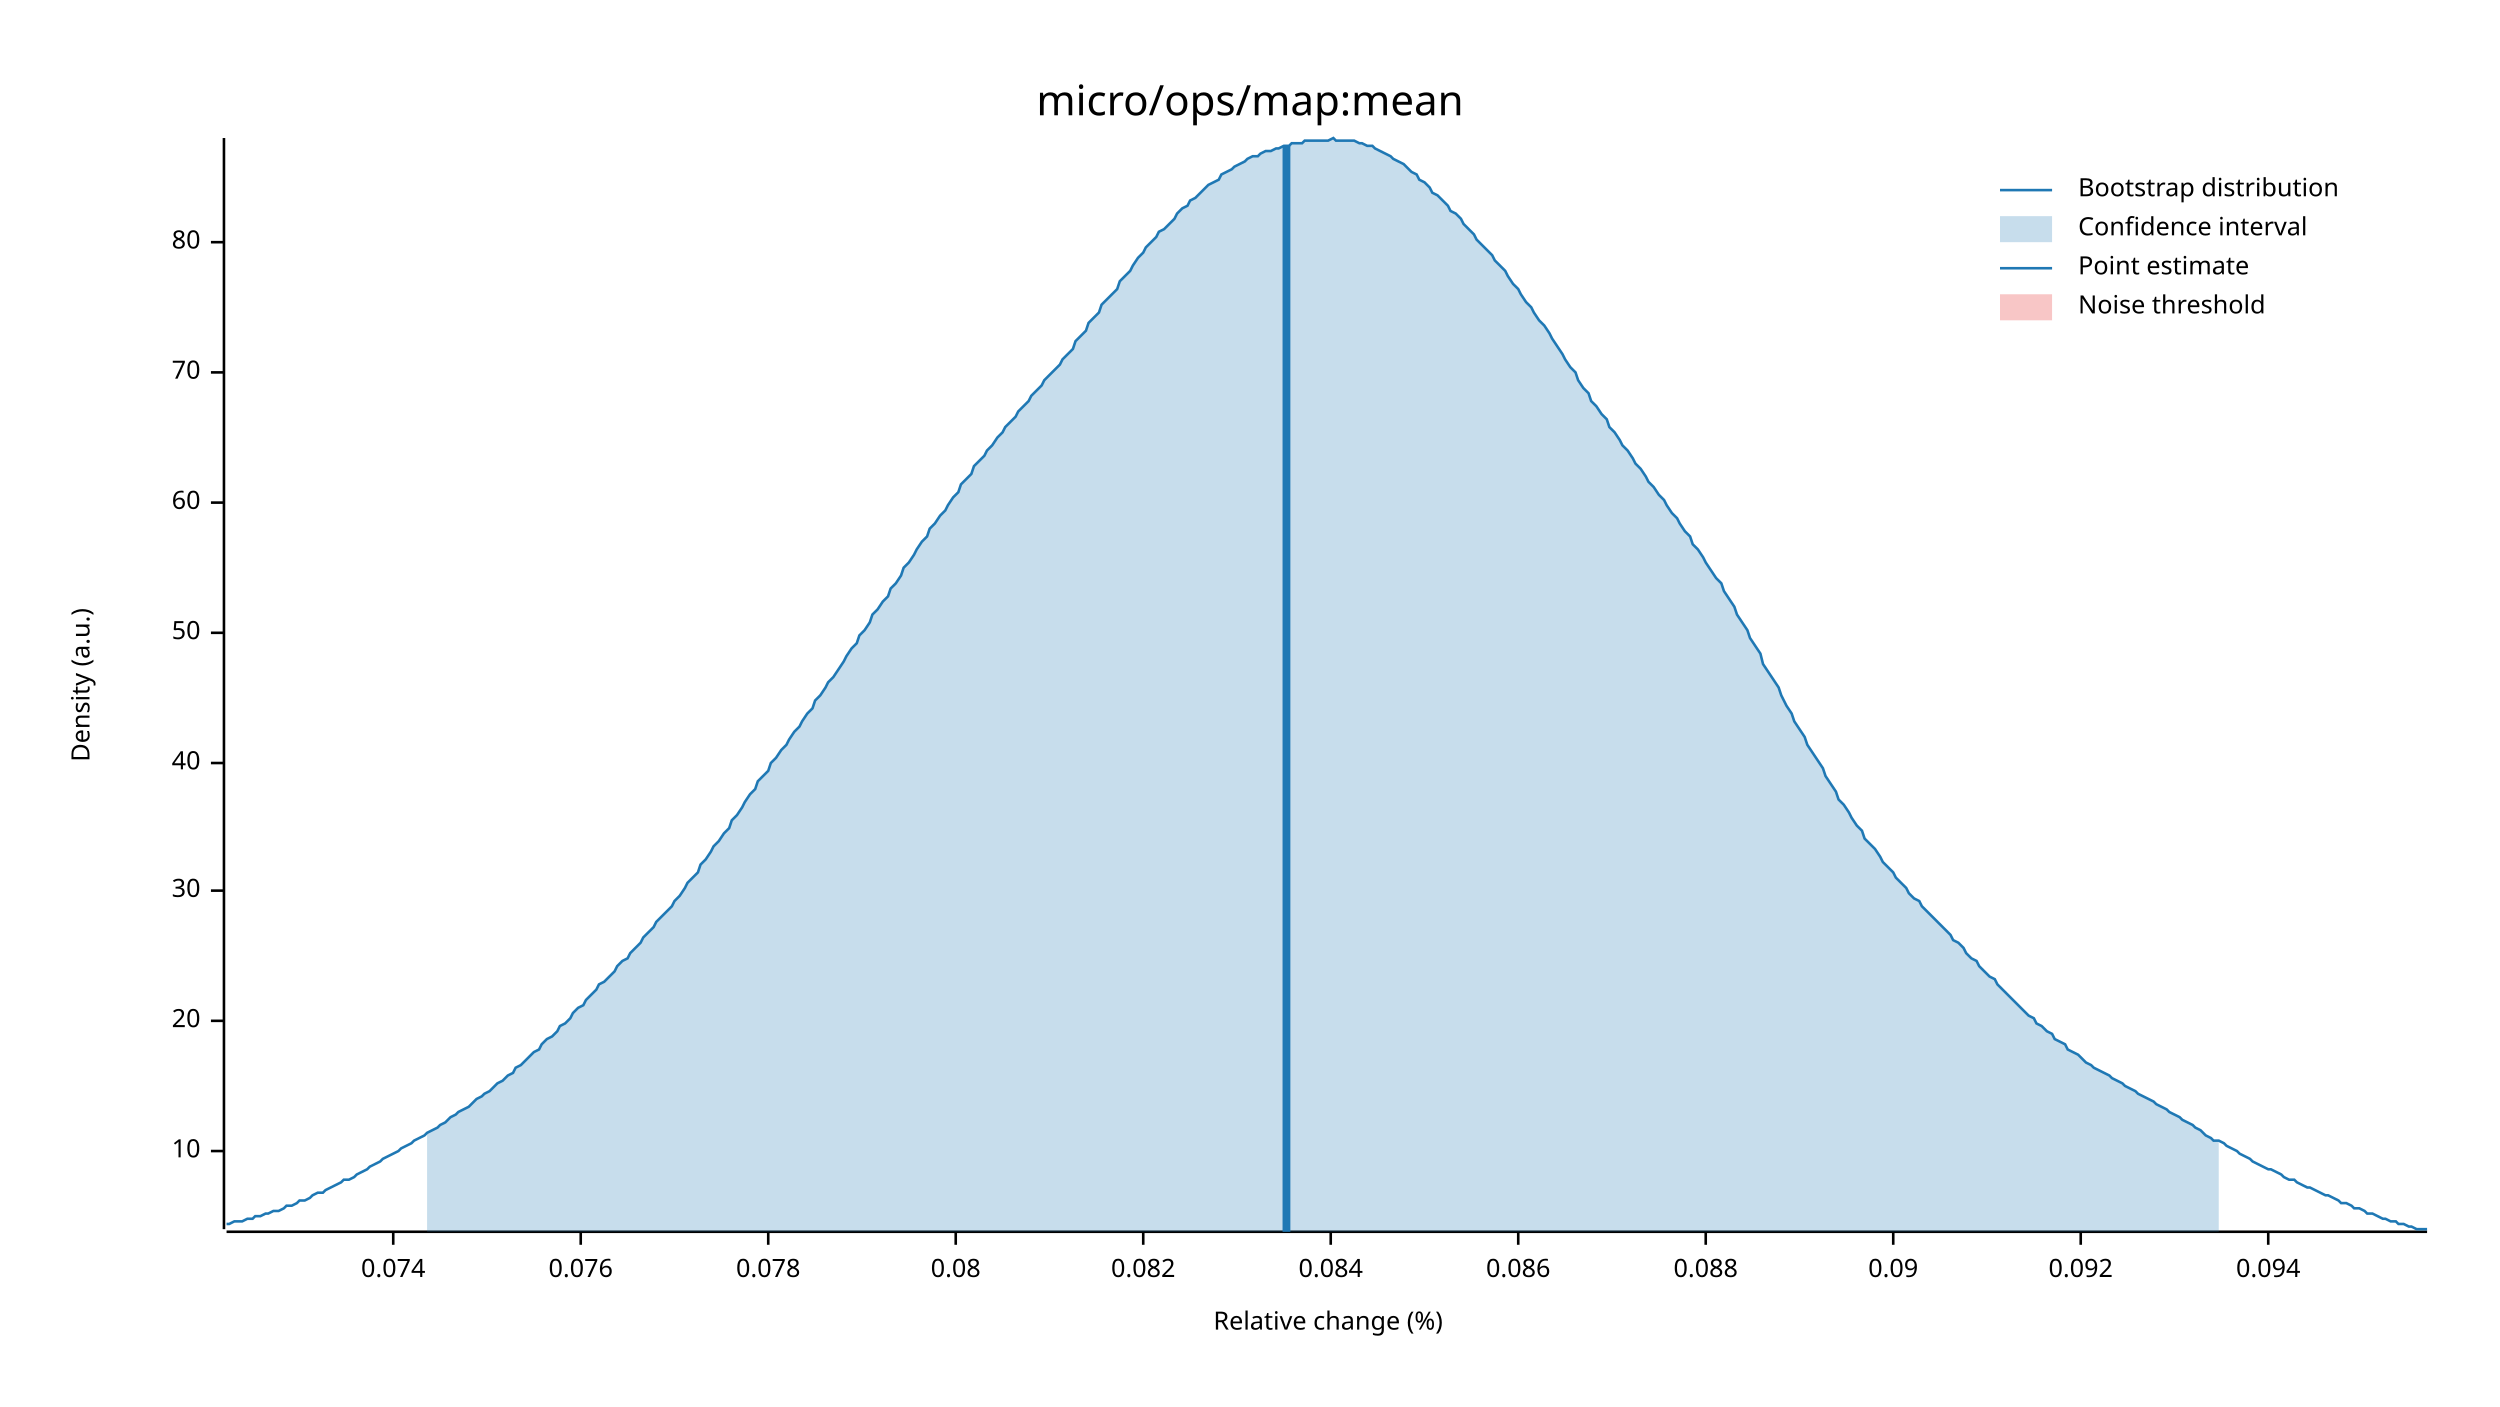
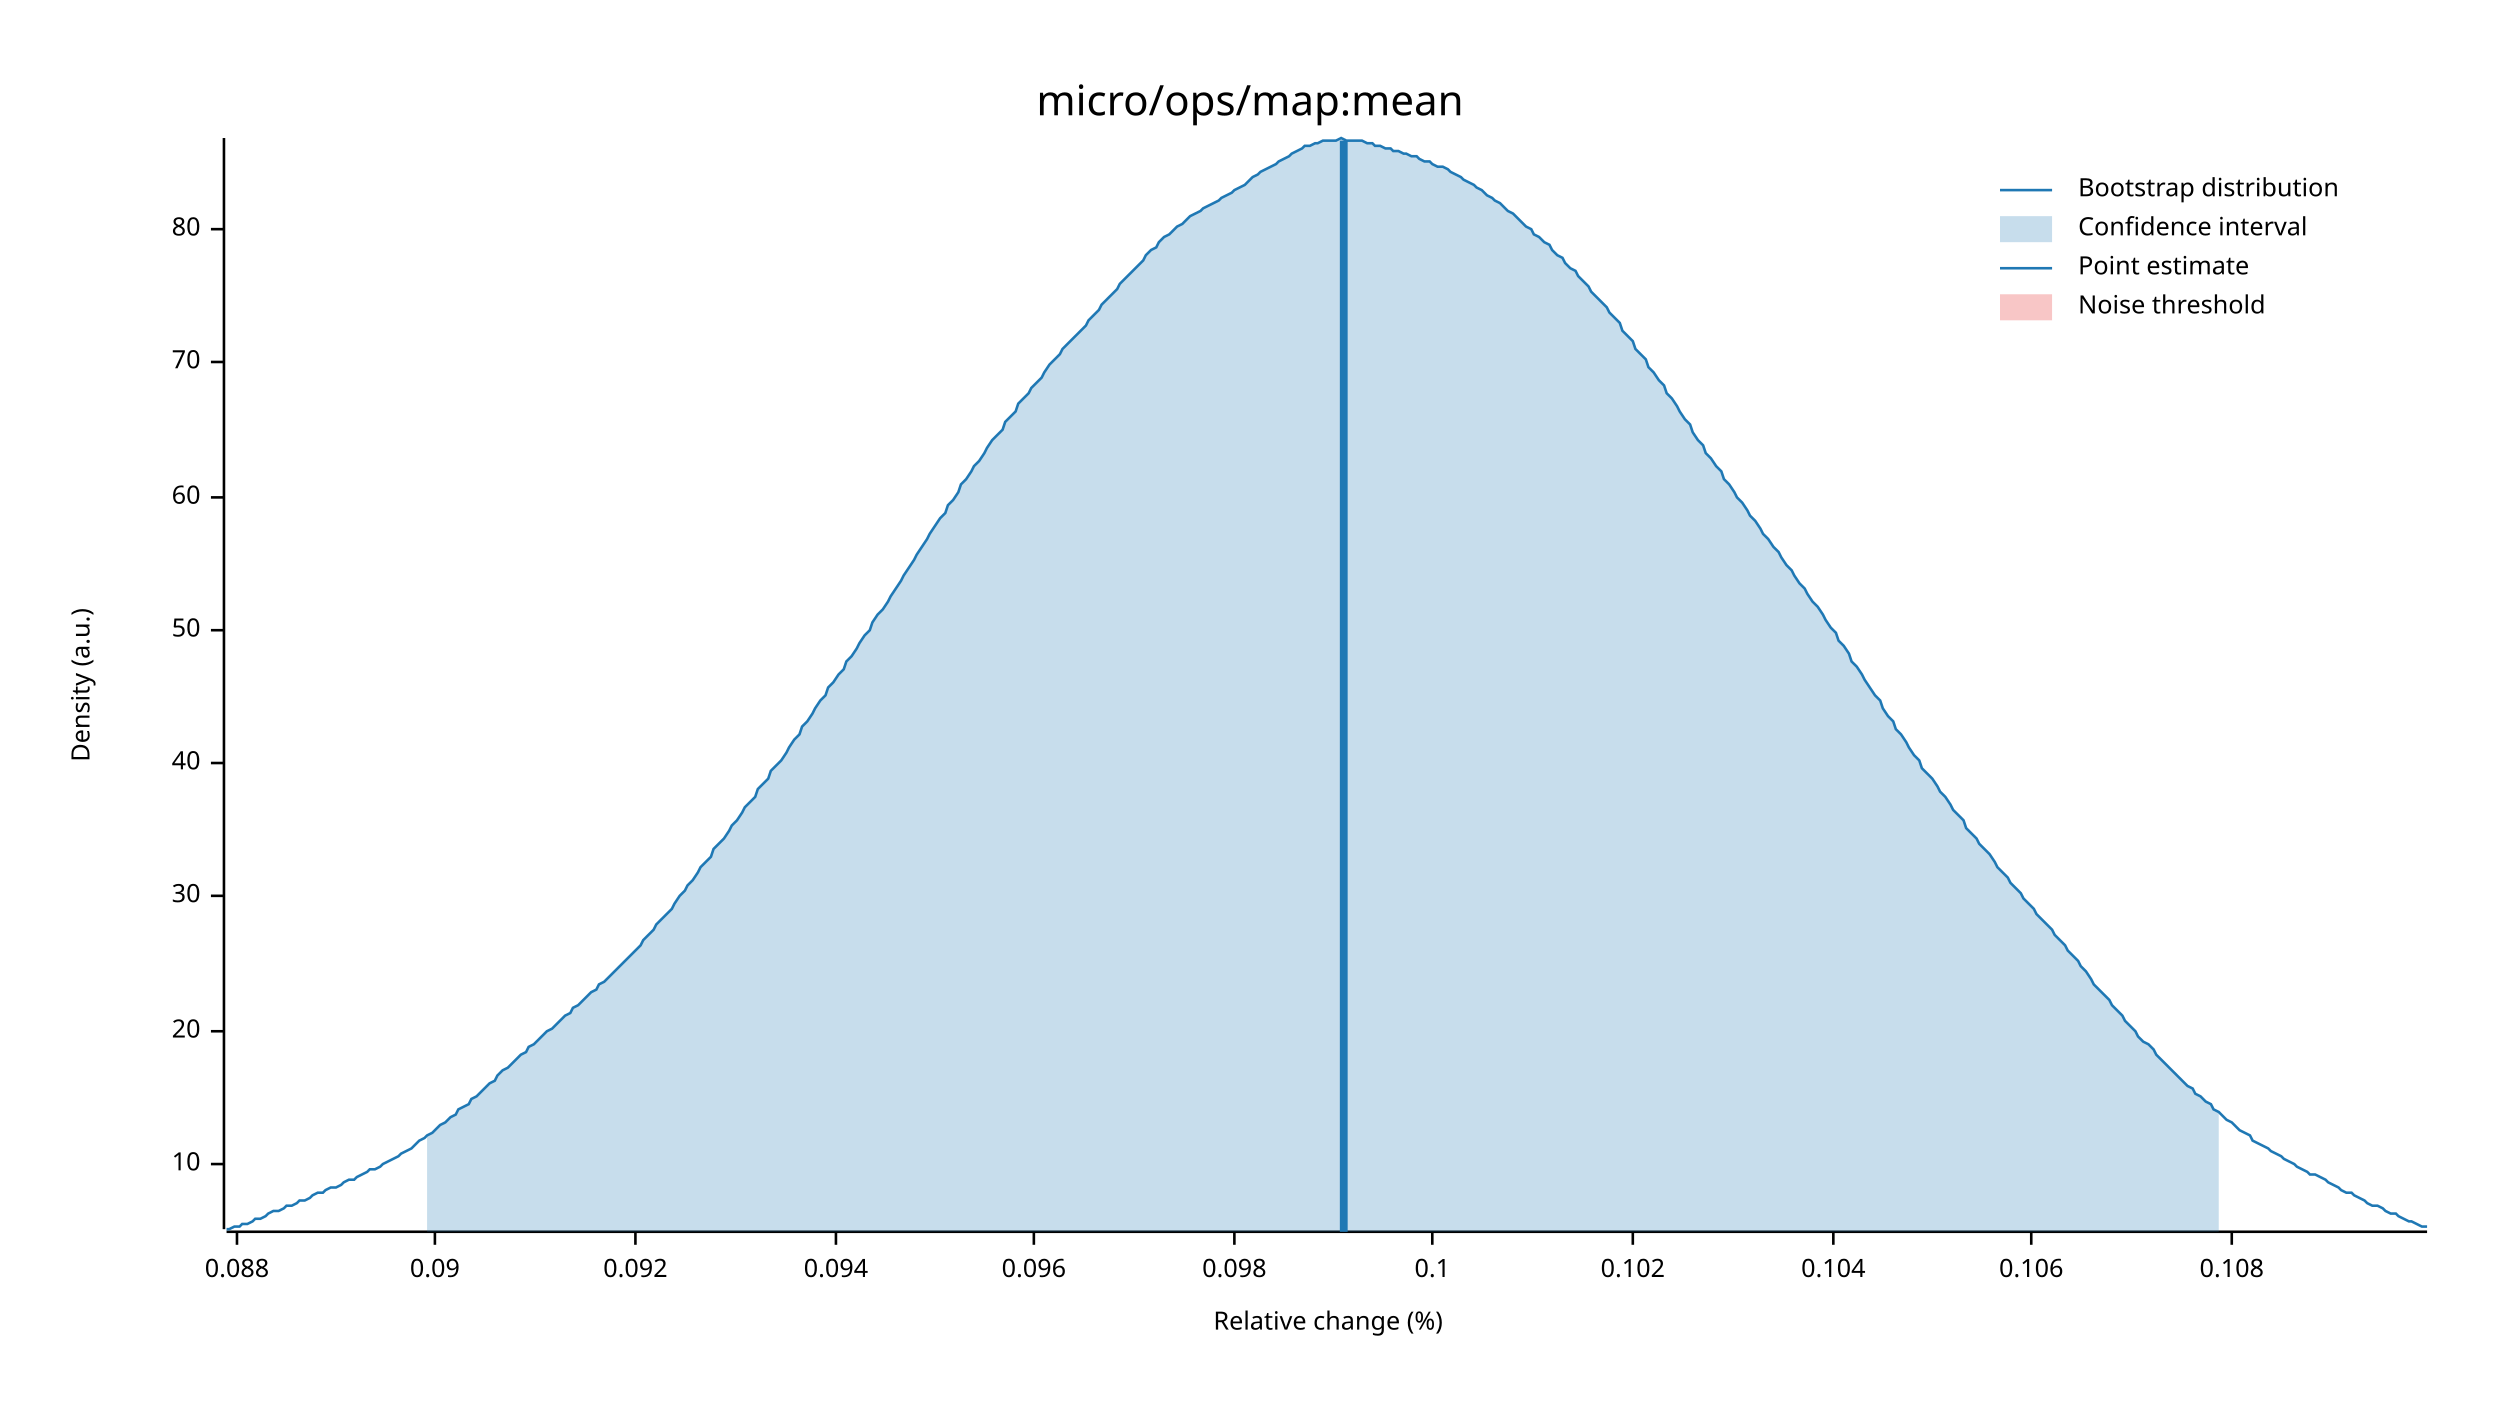
<svg xmlns="http://www.w3.org/2000/svg" width="960" height="540" viewBox="0 0 960 540">
  <text x="480" y="32" dy="0.76em" text-anchor="middle" font-family="sans-serif" font-size="16.129" opacity="1" fill="#000000">
micro/ops/map:mean
</text>
  <text x="27" y="263" dy="0.76em" text-anchor="middle" font-family="sans-serif" font-size="9.677" opacity="1" fill="#000000" transform="rotate(270, 27, 263)">
Density (a.u.)
</text>
  <text x="510" y="513" dy="-0.5ex" text-anchor="middle" font-family="sans-serif" font-size="9.677" opacity="1" fill="#000000">
Relative change (%)
</text>
  <polyline fill="none" opacity="1" stroke="#000000" stroke-width="1" points="86,53 86,472 " />
-   <text x="77" y="442" dy="0.5ex" text-anchor="end" font-family="sans-serif" font-size="9.677" opacity="1" fill="#000000">
+   <text x="77" y="447" dy="0.5ex" text-anchor="end" font-family="sans-serif" font-size="9.677" opacity="1" fill="#000000">
10
</text>
-   <polyline fill="none" opacity="1" stroke="#000000" stroke-width="1" points="81,442 86,442 " />
-   <text x="77" y="392" dy="0.5ex" text-anchor="end" font-family="sans-serif" font-size="9.677" opacity="1" fill="#000000">
+   <polyline fill="none" opacity="1" stroke="#000000" stroke-width="1" points="81,447 86,447 " />
+   <text x="77" y="396" dy="0.5ex" text-anchor="end" font-family="sans-serif" font-size="9.677" opacity="1" fill="#000000">
20
</text>
-   <polyline fill="none" opacity="1" stroke="#000000" stroke-width="1" points="81,392 86,392 " />
-   <text x="77" y="342" dy="0.5ex" text-anchor="end" font-family="sans-serif" font-size="9.677" opacity="1" fill="#000000">
+   <polyline fill="none" opacity="1" stroke="#000000" stroke-width="1" points="81,396 86,396 " />
+   <text x="77" y="344" dy="0.5ex" text-anchor="end" font-family="sans-serif" font-size="9.677" opacity="1" fill="#000000">
30
</text>
-   <polyline fill="none" opacity="1" stroke="#000000" stroke-width="1" points="81,342 86,342 " />
+   <polyline fill="none" opacity="1" stroke="#000000" stroke-width="1" points="81,344 86,344 " />
  <text x="77" y="293" dy="0.5ex" text-anchor="end" font-family="sans-serif" font-size="9.677" opacity="1" fill="#000000">
40
</text>
  <polyline fill="none" opacity="1" stroke="#000000" stroke-width="1" points="81,293 86,293 " />
-   <text x="77" y="243" dy="0.5ex" text-anchor="end" font-family="sans-serif" font-size="9.677" opacity="1" fill="#000000">
+   <text x="77" y="242" dy="0.5ex" text-anchor="end" font-family="sans-serif" font-size="9.677" opacity="1" fill="#000000">
50
</text>
-   <polyline fill="none" opacity="1" stroke="#000000" stroke-width="1" points="81,243 86,243 " />
-   <text x="77" y="193" dy="0.5ex" text-anchor="end" font-family="sans-serif" font-size="9.677" opacity="1" fill="#000000">
+   <polyline fill="none" opacity="1" stroke="#000000" stroke-width="1" points="81,242 86,242 " />
+   <text x="77" y="191" dy="0.5ex" text-anchor="end" font-family="sans-serif" font-size="9.677" opacity="1" fill="#000000">
60
</text>
-   <polyline fill="none" opacity="1" stroke="#000000" stroke-width="1" points="81,193 86,193 " />
-   <text x="77" y="143" dy="0.5ex" text-anchor="end" font-family="sans-serif" font-size="9.677" opacity="1" fill="#000000">
+   <polyline fill="none" opacity="1" stroke="#000000" stroke-width="1" points="81,191 86,191 " />
+   <text x="77" y="139" dy="0.5ex" text-anchor="end" font-family="sans-serif" font-size="9.677" opacity="1" fill="#000000">
70
</text>
-   <polyline fill="none" opacity="1" stroke="#000000" stroke-width="1" points="81,143 86,143 " />
-   <text x="77" y="93" dy="0.5ex" text-anchor="end" font-family="sans-serif" font-size="9.677" opacity="1" fill="#000000">
+   <polyline fill="none" opacity="1" stroke="#000000" stroke-width="1" points="81,139 86,139 " />
+   <text x="77" y="88" dy="0.5ex" text-anchor="end" font-family="sans-serif" font-size="9.677" opacity="1" fill="#000000">
80
</text>
-   <polyline fill="none" opacity="1" stroke="#000000" stroke-width="1" points="81,93 86,93 " />
+   <polyline fill="none" opacity="1" stroke="#000000" stroke-width="1" points="81,88 86,88 " />
  <polyline fill="none" opacity="1" stroke="#000000" stroke-width="1" points="87,473 932,473 " />
-   <text x="151" y="483" dy="0.76em" text-anchor="middle" font-family="sans-serif" font-size="9.677" opacity="1" fill="#000000">
- 0.074
- </text>
-   <polyline fill="none" opacity="1" stroke="#000000" stroke-width="1" points="151,473 151,478 " />
-   <text x="223" y="483" dy="0.76em" text-anchor="middle" font-family="sans-serif" font-size="9.677" opacity="1" fill="#000000">
- 0.076
- </text>
-   <polyline fill="none" opacity="1" stroke="#000000" stroke-width="1" points="223,473 223,478 " />
-   <text x="295" y="483" dy="0.76em" text-anchor="middle" font-family="sans-serif" font-size="9.677" opacity="1" fill="#000000">
- 0.078
- </text>
-   <polyline fill="none" opacity="1" stroke="#000000" stroke-width="1" points="295,473 295,478 " />
-   <text x="367" y="483" dy="0.76em" text-anchor="middle" font-family="sans-serif" font-size="9.677" opacity="1" fill="#000000">
- 0.08
- </text>
-   <polyline fill="none" opacity="1" stroke="#000000" stroke-width="1" points="367,473 367,478 " />
-   <text x="439" y="483" dy="0.76em" text-anchor="middle" font-family="sans-serif" font-size="9.677" opacity="1" fill="#000000">
- 0.082
- </text>
-   <polyline fill="none" opacity="1" stroke="#000000" stroke-width="1" points="439,473 439,478 " />
-   <text x="511" y="483" dy="0.76em" text-anchor="middle" font-family="sans-serif" font-size="9.677" opacity="1" fill="#000000">
- 0.084
- </text>
-   <polyline fill="none" opacity="1" stroke="#000000" stroke-width="1" points="511,473 511,478 " />
-   <text x="583" y="483" dy="0.76em" text-anchor="middle" font-family="sans-serif" font-size="9.677" opacity="1" fill="#000000">
- 0.086
- </text>
-   <polyline fill="none" opacity="1" stroke="#000000" stroke-width="1" points="583,473 583,478 " />
-   <text x="655" y="483" dy="0.76em" text-anchor="middle" font-family="sans-serif" font-size="9.677" opacity="1" fill="#000000">
+   <text x="91" y="483" dy="0.76em" text-anchor="middle" font-family="sans-serif" font-size="9.677" opacity="1" fill="#000000">
0.088
</text>
-   <polyline fill="none" opacity="1" stroke="#000000" stroke-width="1" points="655,473 655,478 " />
-   <text x="727" y="483" dy="0.76em" text-anchor="middle" font-family="sans-serif" font-size="9.677" opacity="1" fill="#000000">
+   <polyline fill="none" opacity="1" stroke="#000000" stroke-width="1" points="91,473 91,478 " />
+   <text x="167" y="483" dy="0.76em" text-anchor="middle" font-family="sans-serif" font-size="9.677" opacity="1" fill="#000000">
0.09
</text>
-   <polyline fill="none" opacity="1" stroke="#000000" stroke-width="1" points="727,473 727,478 " />
-   <text x="799" y="483" dy="0.76em" text-anchor="middle" font-family="sans-serif" font-size="9.677" opacity="1" fill="#000000">
+   <polyline fill="none" opacity="1" stroke="#000000" stroke-width="1" points="167,473 167,478 " />
+   <text x="244" y="483" dy="0.76em" text-anchor="middle" font-family="sans-serif" font-size="9.677" opacity="1" fill="#000000">
0.092
</text>
-   <polyline fill="none" opacity="1" stroke="#000000" stroke-width="1" points="799,473 799,478 " />
-   <text x="871" y="483" dy="0.76em" text-anchor="middle" font-family="sans-serif" font-size="9.677" opacity="1" fill="#000000">
+   <polyline fill="none" opacity="1" stroke="#000000" stroke-width="1" points="244,473 244,478 " />
+   <text x="321" y="483" dy="0.76em" text-anchor="middle" font-family="sans-serif" font-size="9.677" opacity="1" fill="#000000">
0.094
</text>
-   <polyline fill="none" opacity="1" stroke="#000000" stroke-width="1" points="871,473 871,478 " />
-   <polyline fill="none" opacity="1" stroke="#1F78B4" stroke-width="1" points="87,470 88,470 90,469 92,469 93,469 95,468 97,468 98,467 100,467 102,466 103,466 105,465 107,465 109,464 110,463 112,463 114,462 115,461 117,461 119,460 120,459 122,458 124,458 125,457 127,456 129,455 131,454 132,453 134,453 136,452 137,451 139,450 141,449 142,448 144,447 146,446 147,445 149,444 151,443 153,442 154,441 156,440 158,439 159,438 161,437 163,436 164,435 166,434 168,433 169,432 171,431 173,429 175,428 176,427 178,426 180,425 181,424 183,422 185,421 186,420 188,419 190,417 191,416 193,415 195,413 197,412 198,410 200,409 202,407 203,406 205,404 207,403 208,401 210,399 212,398 214,396 215,394 217,393 219,391 220,389 222,387 224,386 225,384 227,382 229,380 230,378 232,377 234,375 236,373 237,371 239,369 241,368 242,366 244,364 246,362 247,360 249,358 251,356 252,354 254,352 256,350 258,348 259,346 261,344 263,341 264,339 266,337 268,335 269,332 271,330 273,327 274,325 276,323 278,320 280,318 281,315 283,313 285,310 286,308 288,305 290,303 291,300 293,298 295,296 296,293 298,291 300,288 302,286 303,284 305,281 307,279 308,277 310,274 312,272 313,269 315,267 317,264 318,262 320,260 322,257 324,254 325,252 327,249 329,247 330,244 332,242 334,239 335,236 337,234 339,231 341,229 342,226 344,224 346,221 347,218 349,216 351,213 352,211 354,208 356,206 357,203 359,201 361,198 363,196 364,194 366,191 368,189 369,186 371,184 373,182 374,179 376,177 378,175 379,173 381,171 383,168 385,166 386,164 388,162 390,160 391,158 393,156 395,154 396,152 398,150 400,148 401,146 403,144 405,142 407,140 408,138 410,136 412,134 413,131 415,129 417,127 418,124 420,122 422,120 423,117 425,115 427,113 429,111 430,108 432,106 434,104 435,102 437,99 439,97 440,95 442,93 444,91 445,89 447,88 449,86 451,84 452,82 454,80 456,79 457,77 459,76 461,74 462,73 464,71 466,70 468,69 469,67 471,66 473,65 474,64 476,63 478,62 479,61 481,60 483,60 484,59 486,58 488,58 490,57 491,57 493,56 495,56 496,55 498,55 500,55 501,54 503,54 505,54 506,54 508,54 510,54 512,53 513,54 515,54 517,54 518,54 520,54 522,55 523,55 525,56 527,56 528,57 530,58 532,59 534,60 535,61 537,62 539,63 540,64 542,66 544,67 545,69 547,70 549,72 550,74 552,75 554,77 556,79 557,81 559,82 561,84 562,86 564,88 566,90 567,92 569,94 571,96 573,98 574,100 576,102 578,104 579,106 581,109 583,111 584,113 586,116 588,118 589,120 591,123 593,125 595,128 596,130 598,133 600,136 601,138 603,141 605,143 606,146 608,149 610,151 611,154 613,156 615,159 617,161 618,164 620,166 622,169 623,171 625,173 627,176 628,178 630,180 632,183 633,185 635,187 637,190 639,192 640,194 642,197 644,199 645,201 647,204 649,206 650,209 652,211 654,214 655,216 657,219 659,222 661,224 662,227 664,230 666,233 667,236 669,239 671,242 672,245 674,248 676,251 677,255 679,258 681,261 683,264 684,267 686,271 688,274 689,277 691,280 693,283 694,286 696,289 698,292 700,295 701,298 703,301 705,304 706,307 708,309 710,312 711,314 713,317 715,319 716,322 718,324 720,326 722,329 723,331 725,333 727,335 728,337 730,339 732,341 733,343 735,345 737,346 738,348 740,350 742,352 744,354 745,355 747,357 749,359 750,361 752,362 754,364 755,366 757,368 759,369 760,371 762,373 764,375 766,376 767,378 769,380 771,382 772,383 774,385 776,387 777,388 779,390 781,391 782,393 784,394 786,396 788,397 789,399 791,400 793,401 794,403 796,404 798,405 799,406 801,408 803,409 804,410 806,411 808,412 810,413 811,414 813,415 815,416 816,417 818,418 820,419 821,420 823,421 825,422 827,423 828,424 830,425 832,426 833,427 835,428 837,429 838,430 840,431 842,432 843,433 845,434 847,436 849,437 850,438 852,438 854,439 855,440 857,441 859,442 860,443 862,444 864,445 865,446 867,447 869,448 871,449 872,449 874,450 876,451 877,452 879,453 881,453 882,454 884,455 886,456 887,456 889,457 891,458 893,459 894,459 896,460 898,461 899,462 901,462 903,463 904,464 906,464 908,465 909,466 911,466 913,467 915,468 916,468 918,469 920,469 921,470 923,470 925,471 926,471 928,472 930,472 932,472 " />
-   <polygon opacity="0.25" fill="#1F78B4" points="164,435 166,434 168,433 169,432 171,431 173,429 175,428 176,427 178,426 180,425 181,424 183,422 185,421 186,420 188,419 190,417 191,416 193,415 195,413 197,412 198,410 200,409 202,407 203,406 205,404 207,403 208,401 210,399 212,398 214,396 215,394 217,393 219,391 220,389 222,387 224,386 225,384 227,382 229,380 230,378 232,377 234,375 236,373 237,371 239,369 241,368 242,366 244,364 246,362 247,360 249,358 251,356 252,354 254,352 256,350 258,348 259,346 261,344 263,341 264,339 266,337 268,335 269,332 271,330 273,327 274,325 276,323 278,320 280,318 281,315 283,313 285,310 286,308 288,305 290,303 291,300 293,298 295,296 296,293 298,291 300,288 302,286 303,284 305,281 307,279 308,277 310,274 312,272 313,269 315,267 317,264 318,262 320,260 322,257 324,254 325,252 327,249 329,247 330,244 332,242 334,239 335,236 337,234 339,231 341,229 342,226 344,224 346,221 347,218 349,216 351,213 352,211 354,208 356,206 357,203 359,201 361,198 363,196 364,194 366,191 368,189 369,186 371,184 373,182 374,179 376,177 378,175 379,173 381,171 383,168 385,166 386,164 388,162 390,160 391,158 393,156 395,154 396,152 398,150 400,148 401,146 403,144 405,142 407,140 408,138 410,136 412,134 413,131 415,129 417,127 418,124 420,122 422,120 423,117 425,115 427,113 429,111 430,108 432,106 434,104 435,102 437,99 439,97 440,95 442,93 444,91 445,89 447,88 449,86 451,84 452,82 454,80 456,79 457,77 459,76 461,74 462,73 464,71 466,70 468,69 469,67 471,66 473,65 474,64 476,63 478,62 479,61 481,60 483,60 484,59 486,58 488,58 490,57 491,57 493,56 495,56 496,55 498,55 500,55 501,54 503,54 505,54 506,54 508,54 510,54 512,53 513,54 515,54 517,54 518,54 520,54 522,55 523,55 525,56 527,56 528,57 530,58 532,59 534,60 535,61 537,62 539,63 540,64 542,66 544,67 545,69 547,70 549,72 550,74 552,75 554,77 556,79 557,81 559,82 561,84 562,86 564,88 566,90 567,92 569,94 571,96 573,98 574,100 576,102 578,104 579,106 581,109 583,111 584,113 586,116 588,118 589,120 591,123 593,125 595,128 596,130 598,133 600,136 601,138 603,141 605,143 606,146 608,149 610,151 611,154 613,156 615,159 617,161 618,164 620,166 622,169 623,171 625,173 627,176 628,178 630,180 632,183 633,185 635,187 637,190 639,192 640,194 642,197 644,199 645,201 647,204 649,206 650,209 652,211 654,214 655,216 657,219 659,222 661,224 662,227 664,230 666,233 667,236 669,239 671,242 672,245 674,248 676,251 677,255 679,258 681,261 683,264 684,267 686,271 688,274 689,277 691,280 693,283 694,286 696,289 698,292 700,295 701,298 703,301 705,304 706,307 708,309 710,312 711,314 713,317 715,319 716,322 718,324 720,326 722,329 723,331 725,333 727,335 728,337 730,339 732,341 733,343 735,345 737,346 738,348 740,350 742,352 744,354 745,355 747,357 749,359 750,361 752,362 754,364 755,366 757,368 759,369 760,371 762,373 764,375 766,376 767,378 769,380 771,382 772,383 774,385 776,387 777,388 779,390 781,391 782,393 784,394 786,396 788,397 789,399 791,400 793,401 794,403 796,404 798,405 799,406 801,408 803,409 804,410 806,411 808,412 810,413 811,414 813,415 815,416 816,417 818,418 820,419 821,420 823,421 825,422 827,423 828,424 830,425 832,426 833,427 835,428 837,429 838,430 840,431 842,432 843,433 845,434 847,436 849,437 850,438 852,438 852,473 164,473 " />
-   <polyline fill="none" opacity="1" stroke="#1F78B4" stroke-width="3" points="494,473 494,56 " />
+   <polyline fill="none" opacity="1" stroke="#000000" stroke-width="1" points="321,473 321,478 " />
+   <text x="397" y="483" dy="0.76em" text-anchor="middle" font-family="sans-serif" font-size="9.677" opacity="1" fill="#000000">
+ 0.096
+ </text>
+   <polyline fill="none" opacity="1" stroke="#000000" stroke-width="1" points="397,473 397,478 " />
+   <text x="474" y="483" dy="0.76em" text-anchor="middle" font-family="sans-serif" font-size="9.677" opacity="1" fill="#000000">
+ 0.098
+ </text>
+   <polyline fill="none" opacity="1" stroke="#000000" stroke-width="1" points="474,473 474,478 " />
+   <text x="550" y="483" dy="0.76em" text-anchor="middle" font-family="sans-serif" font-size="9.677" opacity="1" fill="#000000">
+ 0.1
+ </text>
+   <polyline fill="none" opacity="1" stroke="#000000" stroke-width="1" points="550,473 550,478 " />
+   <text x="627" y="483" dy="0.76em" text-anchor="middle" font-family="sans-serif" font-size="9.677" opacity="1" fill="#000000">
+ 0.102
+ </text>
+   <polyline fill="none" opacity="1" stroke="#000000" stroke-width="1" points="627,473 627,478 " />
+   <text x="704" y="483" dy="0.76em" text-anchor="middle" font-family="sans-serif" font-size="9.677" opacity="1" fill="#000000">
+ 0.104
+ </text>
+   <polyline fill="none" opacity="1" stroke="#000000" stroke-width="1" points="704,473 704,478 " />
+   <text x="780" y="483" dy="0.76em" text-anchor="middle" font-family="sans-serif" font-size="9.677" opacity="1" fill="#000000">
+ 0.106
+ </text>
+   <polyline fill="none" opacity="1" stroke="#000000" stroke-width="1" points="780,473 780,478 " />
+   <text x="857" y="483" dy="0.76em" text-anchor="middle" font-family="sans-serif" font-size="9.677" opacity="1" fill="#000000">
+ 0.108
+ </text>
+   <polyline fill="none" opacity="1" stroke="#000000" stroke-width="1" points="857,473 857,478 " />
+   <polyline fill="none" opacity="1" stroke="#1F78B4" stroke-width="1" points="87,472 88,472 90,471 92,471 93,470 95,470 97,469 98,468 100,468 102,467 103,466 105,465 107,465 109,464 110,463 112,463 114,462 115,461 117,461 119,460 120,459 122,458 124,458 125,457 127,456 129,456 131,455 132,454 134,453 136,453 137,452 139,451 141,450 142,449 144,449 146,448 147,447 149,446 151,445 153,444 154,443 156,442 158,441 159,440 161,438 163,437 164,436 166,435 168,433 169,432 171,431 173,429 175,428 176,426 178,425 180,424 181,422 183,421 185,419 186,418 188,416 190,415 191,413 193,411 195,410 197,408 198,407 200,405 202,404 203,402 205,401 207,399 208,398 210,396 212,395 214,393 215,392 217,390 219,389 220,387 222,386 224,384 225,383 227,381 229,380 230,378 232,377 234,375 236,373 237,372 239,370 241,368 242,367 244,365 246,363 247,361 249,359 251,357 252,355 254,353 256,351 258,349 259,347 261,344 263,342 264,340 266,338 268,335 269,333 271,331 273,329 274,326 276,324 278,322 280,319 281,317 283,315 285,312 286,310 288,308 290,306 291,303 293,301 295,299 296,296 298,294 300,292 302,289 303,287 305,284 307,282 308,279 310,277 312,274 313,272 315,269 317,267 318,264 320,262 322,259 324,257 325,254 327,252 329,249 330,247 332,244 334,242 335,239 337,236 339,234 341,231 342,229 344,226 346,223 347,221 349,218 351,215 352,213 354,210 356,207 357,205 359,202 361,199 363,197 364,194 366,192 368,189 369,186 371,184 373,181 374,179 376,177 378,174 379,172 381,169 383,167 385,165 386,162 388,160 390,158 391,155 393,153 395,151 396,149 398,147 400,145 401,143 403,140 405,138 407,136 408,134 410,132 412,130 413,129 415,127 417,125 418,123 420,121 422,119 423,117 425,115 427,113 429,111 430,109 432,107 434,105 435,104 437,102 439,100 440,98 442,96 444,95 445,93 447,91 449,90 451,88 452,87 454,86 456,84 457,83 459,82 461,81 462,80 464,79 466,78 468,77 469,76 471,75 473,74 474,73 476,72 478,71 479,70 481,68 483,67 484,66 486,65 488,64 490,63 491,62 493,61 495,60 496,59 498,58 500,57 501,56 503,56 505,55 506,55 508,54 510,54 512,54 513,54 515,53 517,54 518,54 520,54 522,54 523,54 525,55 527,55 528,56 530,56 532,57 534,57 535,58 537,58 539,59 540,59 542,60 544,60 545,61 547,62 549,62 550,63 552,64 554,64 556,65 557,66 559,67 561,68 562,69 564,70 566,71 567,72 569,73 571,75 573,76 574,77 576,78 578,80 579,81 581,82 583,84 584,85 586,87 588,88 589,90 591,91 593,93 595,94 596,96 598,98 600,99 601,101 603,103 605,104 606,106 608,108 610,110 611,112 613,114 615,116 617,118 618,120 620,122 622,124 623,127 625,129 627,131 628,134 630,136 632,138 633,141 635,143 637,146 639,148 640,151 642,153 644,156 645,158 647,161 649,163 650,166 652,169 654,171 655,174 657,176 659,179 661,181 662,184 664,186 666,189 667,191 669,193 671,196 672,198 674,200 676,203 677,205 679,207 681,210 683,212 684,214 686,217 688,219 689,221 691,224 693,226 694,228 696,231 698,233 700,236 701,238 703,241 705,243 706,246 708,248 710,251 711,254 713,256 715,259 716,261 718,264 720,267 722,269 723,272 725,275 727,277 728,280 730,282 732,285 733,287 735,290 737,292 738,295 740,297 742,299 744,302 745,304 747,306 749,309 750,311 752,313 754,315 755,318 757,320 759,322 760,324 762,326 764,328 766,331 767,333 769,335 771,337 772,339 774,341 776,343 777,345 779,347 781,349 782,351 784,353 786,355 788,357 789,359 791,361 793,363 794,365 796,367 798,369 799,371 801,373 803,376 804,378 806,380 808,382 810,384 811,386 813,388 815,390 816,392 818,394 820,396 821,398 823,400 825,401 827,403 828,405 830,407 832,409 833,410 835,412 837,414 838,415 840,417 842,418 843,420 845,421 847,423 849,424 850,426 852,427 854,429 855,430 857,431 859,433 860,434 862,435 864,436 865,438 867,439 869,440 871,441 872,442 874,443 876,444 877,445 879,446 881,447 882,448 884,449 886,450 887,451 889,451 891,452 893,453 894,454 896,455 898,456 899,457 901,458 903,458 904,459 906,460 908,461 909,462 911,463 913,463 915,464 916,465 918,466 920,466 921,467 923,468 925,469 926,469 928,470 930,471 932,471 " />
+   <polygon opacity="0.25" fill="#1F78B4" points="164,436 166,435 168,433 169,432 171,431 173,429 175,428 176,426 178,425 180,424 181,422 183,421 185,419 186,418 188,416 190,415 191,413 193,411 195,410 197,408 198,407 200,405 202,404 203,402 205,401 207,399 208,398 210,396 212,395 214,393 215,392 217,390 219,389 220,387 222,386 224,384 225,383 227,381 229,380 230,378 232,377 234,375 236,373 237,372 239,370 241,368 242,367 244,365 246,363 247,361 249,359 251,357 252,355 254,353 256,351 258,349 259,347 261,344 263,342 264,340 266,338 268,335 269,333 271,331 273,329 274,326 276,324 278,322 280,319 281,317 283,315 285,312 286,310 288,308 290,306 291,303 293,301 295,299 296,296 298,294 300,292 302,289 303,287 305,284 307,282 308,279 310,277 312,274 313,272 315,269 317,267 318,264 320,262 322,259 324,257 325,254 327,252 329,249 330,247 332,244 334,242 335,239 337,236 339,234 341,231 342,229 344,226 346,223 347,221 349,218 351,215 352,213 354,210 356,207 357,205 359,202 361,199 363,197 364,194 366,192 368,189 369,186 371,184 373,181 374,179 376,177 378,174 379,172 381,169 383,167 385,165 386,162 388,160 390,158 391,155 393,153 395,151 396,149 398,147 400,145 401,143 403,140 405,138 407,136 408,134 410,132 412,130 413,129 415,127 417,125 418,123 420,121 422,119 423,117 425,115 427,113 429,111 430,109 432,107 434,105 435,104 437,102 439,100 440,98 442,96 444,95 445,93 447,91 449,90 451,88 452,87 454,86 456,84 457,83 459,82 461,81 462,80 464,79 466,78 468,77 469,76 471,75 473,74 474,73 476,72 478,71 479,70 481,68 483,67 484,66 486,65 488,64 490,63 491,62 493,61 495,60 496,59 498,58 500,57 501,56 503,56 505,55 506,55 508,54 510,54 512,54 513,54 515,53 517,54 518,54 520,54 522,54 523,54 525,55 527,55 528,56 530,56 532,57 534,57 535,58 537,58 539,59 540,59 542,60 544,60 545,61 547,62 549,62 550,63 552,64 554,64 556,65 557,66 559,67 561,68 562,69 564,70 566,71 567,72 569,73 571,75 573,76 574,77 576,78 578,80 579,81 581,82 583,84 584,85 586,87 588,88 589,90 591,91 593,93 595,94 596,96 598,98 600,99 601,101 603,103 605,104 606,106 608,108 610,110 611,112 613,114 615,116 617,118 618,120 620,122 622,124 623,127 625,129 627,131 628,134 630,136 632,138 633,141 635,143 637,146 639,148 640,151 642,153 644,156 645,158 647,161 649,163 650,166 652,169 654,171 655,174 657,176 659,179 661,181 662,184 664,186 666,189 667,191 669,193 671,196 672,198 674,200 676,203 677,205 679,207 681,210 683,212 684,214 686,217 688,219 689,221 691,224 693,226 694,228 696,231 698,233 700,236 701,238 703,241 705,243 706,246 708,248 710,251 711,254 713,256 715,259 716,261 718,264 720,267 722,269 723,272 725,275 727,277 728,280 730,282 732,285 733,287 735,290 737,292 738,295 740,297 742,299 744,302 745,304 747,306 749,309 750,311 752,313 754,315 755,318 757,320 759,322 760,324 762,326 764,328 766,331 767,333 769,335 771,337 772,339 774,341 776,343 777,345 779,347 781,349 782,351 784,353 786,355 788,357 789,359 791,361 793,363 794,365 796,367 798,369 799,371 801,373 803,376 804,378 806,380 808,382 810,384 811,386 813,388 815,390 816,392 818,394 820,396 821,398 823,400 825,401 827,403 828,405 830,407 832,409 833,410 835,412 837,414 838,415 840,417 842,418 843,420 845,421 847,423 849,424 850,426 852,427 852,473 164,473 " />
+   <polyline fill="none" opacity="1" stroke="#1F78B4" stroke-width="3" points="516,473 516,54 " />
  <rect x="509" y="53" width="0" height="419" opacity="0.1" fill="#E31A1C" stroke="none" />
  <text x="798" y="68" dy="0.76em" text-anchor="start" font-family="sans-serif" font-size="9.677" opacity="1" fill="#000000">
Bootstrap distribution
</text>
  <text x="798" y="83" dy="0.76em" text-anchor="start" font-family="sans-serif" font-size="9.677" opacity="1" fill="#000000">
Confidence interval
</text>
  <text x="798" y="98" dy="0.76em" text-anchor="start" font-family="sans-serif" font-size="9.677" opacity="1" fill="#000000">
Point estimate
</text>
  <text x="798" y="113" dy="0.76em" text-anchor="start" font-family="sans-serif" font-size="9.677" opacity="1" fill="#000000">
Noise threshold
</text>
  <polyline fill="none" opacity="1" stroke="#1F78B4" stroke-width="1" points="768,73 788,73 " />
  <rect x="768" y="83" width="20" height="10" opacity="0.25" fill="#1F78B4" stroke="none" />
  <polyline fill="none" opacity="1" stroke="#1F78B4" stroke-width="1" points="768,103 788,103 " />
  <rect x="768" y="113" width="20" height="10" opacity="0.25" fill="#E31A1C" stroke="none" />
</svg>
